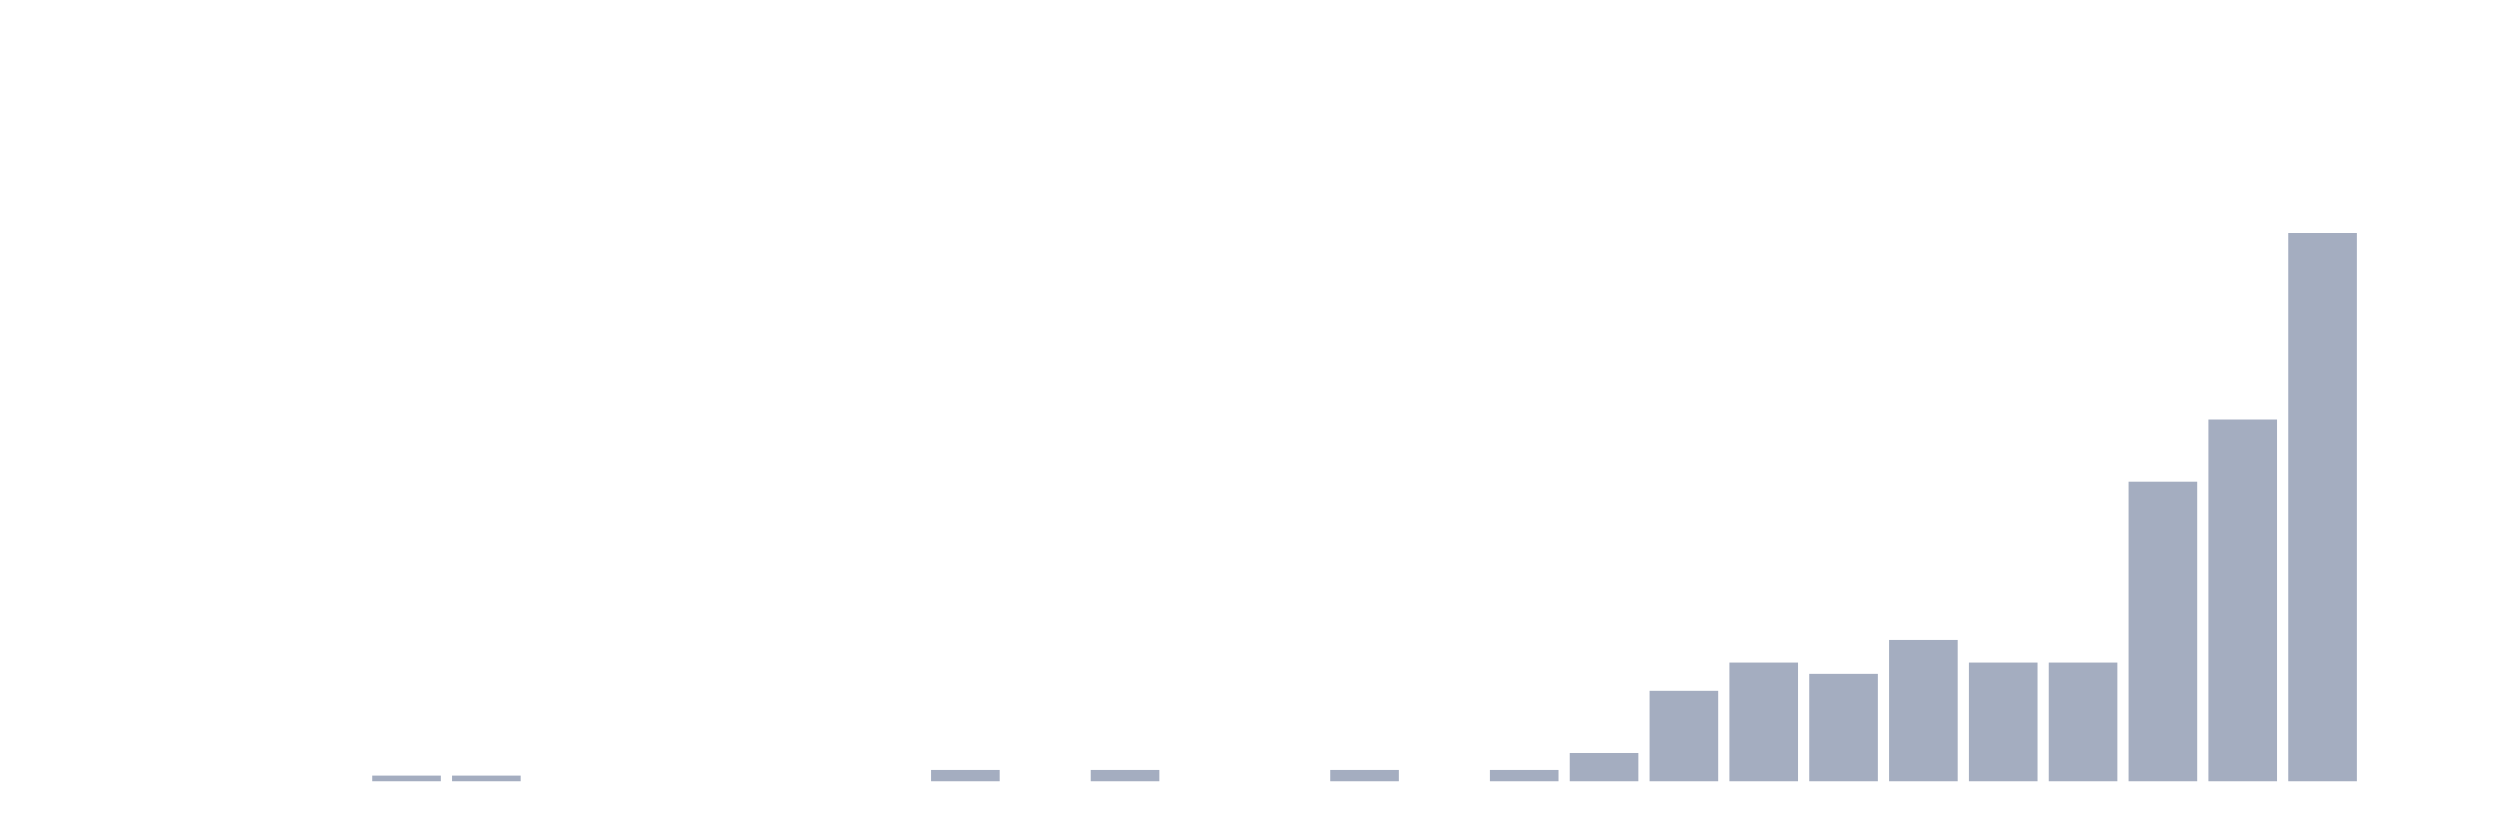
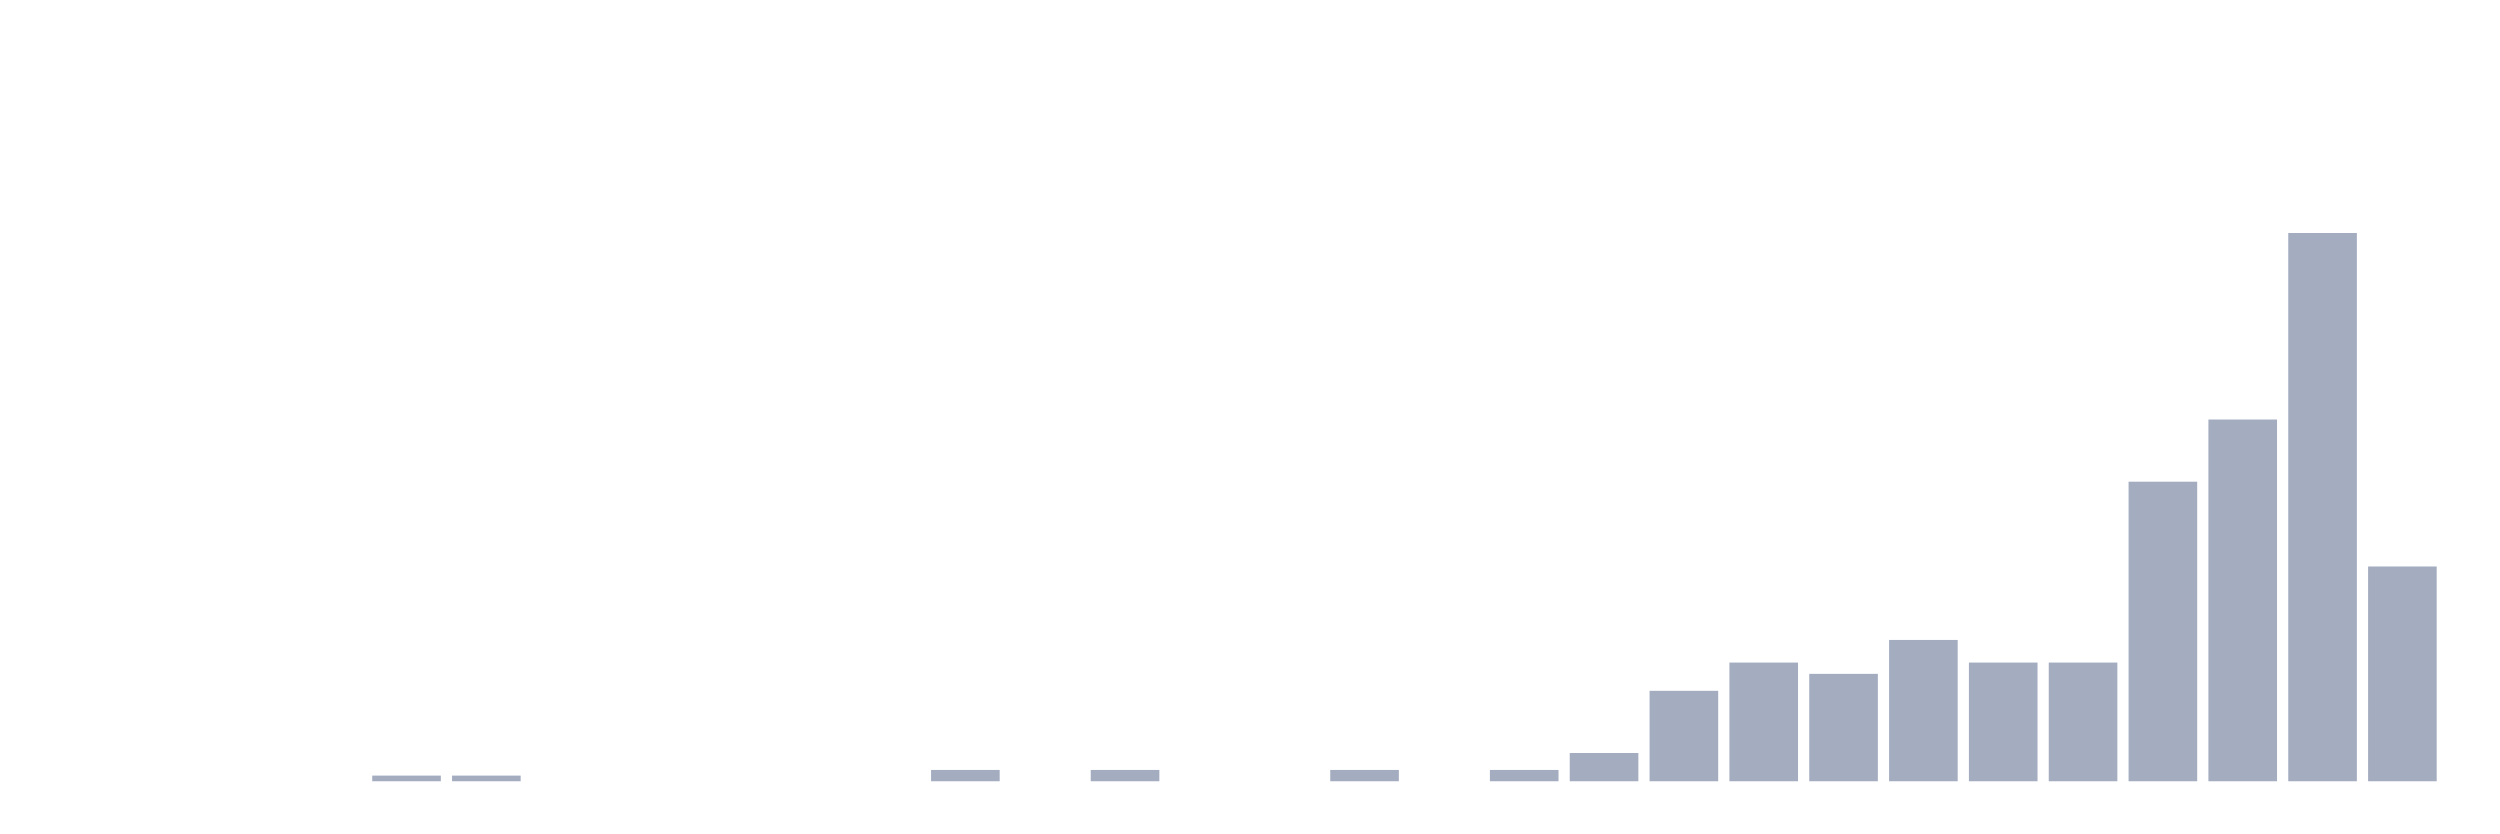
<svg xmlns="http://www.w3.org/2000/svg" viewBox="0 0 480 160">
  <g transform="translate(10,10)">
    <rect class="bar" x="0.153" width="13.175" y="140" height="0" fill="rgb(164,173,192)" />
    <rect class="bar" x="15.482" width="13.175" y="140" height="0" fill="rgb(164,173,192)" />
    <rect class="bar" x="30.81" width="13.175" y="140" height="0" fill="rgb(164,173,192)" />
    <rect class="bar" x="46.138" width="13.175" y="140" height="0" fill="rgb(164,173,192)" />
    <rect class="bar" x="61.466" width="13.175" y="138.915" height="1.085" fill="rgb(164,173,192)" />
    <rect class="bar" x="76.794" width="13.175" y="138.915" height="1.085" fill="rgb(164,173,192)" />
    <rect class="bar" x="92.123" width="13.175" y="140" height="0" fill="rgb(164,173,192)" />
    <rect class="bar" x="107.451" width="13.175" y="140" height="0" fill="rgb(164,173,192)" />
    <rect class="bar" x="122.779" width="13.175" y="140" height="0" fill="rgb(164,173,192)" />
    <rect class="bar" x="138.107" width="13.175" y="140" height="0" fill="rgb(164,173,192)" />
    <rect class="bar" x="153.436" width="13.175" y="140" height="0" fill="rgb(164,173,192)" />
    <rect class="bar" x="168.764" width="13.175" y="137.83" height="2.17" fill="rgb(164,173,192)" />
    <rect class="bar" x="184.092" width="13.175" y="140" height="0" fill="rgb(164,173,192)" />
    <rect class="bar" x="199.42" width="13.175" y="137.83" height="2.17" fill="rgb(164,173,192)" />
    <rect class="bar" x="214.748" width="13.175" y="140" height="0" fill="rgb(164,173,192)" />
    <rect class="bar" x="230.077" width="13.175" y="140" height="0" fill="rgb(164,173,192)" />
    <rect class="bar" x="245.405" width="13.175" y="137.83" height="2.17" fill="rgb(164,173,192)" />
    <rect class="bar" x="260.733" width="13.175" y="140" height="0" fill="rgb(164,173,192)" />
    <rect class="bar" x="276.061" width="13.175" y="137.83" height="2.17" fill="rgb(164,173,192)" />
    <rect class="bar" x="291.39" width="13.175" y="134.574" height="5.426" fill="rgb(164,173,192)" />
    <rect class="bar" x="306.718" width="13.175" y="122.637" height="17.363" fill="rgb(164,173,192)" />
    <rect class="bar" x="322.046" width="13.175" y="117.211" height="22.789" fill="rgb(164,173,192)" />
    <rect class="bar" x="337.374" width="13.175" y="119.381" height="20.619" fill="rgb(164,173,192)" />
    <rect class="bar" x="352.702" width="13.175" y="112.87" height="27.13" fill="rgb(164,173,192)" />
    <rect class="bar" x="368.031" width="13.175" y="117.211" height="22.789" fill="rgb(164,173,192)" />
    <rect class="bar" x="383.359" width="13.175" y="117.211" height="22.789" fill="rgb(164,173,192)" />
    <rect class="bar" x="398.687" width="13.175" y="82.485" height="57.515" fill="rgb(164,173,192)" />
    <rect class="bar" x="414.015" width="13.175" y="70.548" height="69.452" fill="rgb(164,173,192)" />
    <rect class="bar" x="429.344" width="13.175" y="34.737" height="105.263" fill="rgb(164,173,192)" />
-     <rect class="bar" x="444.672" width="13.175" y="140" height="0" fill="rgb(164,173,192)" />
+     <rect class="bar" x="444.672" width="13.175" y="98.763" height="41.237" fill="rgb(164,173,192)" />
  </g>
</svg>
